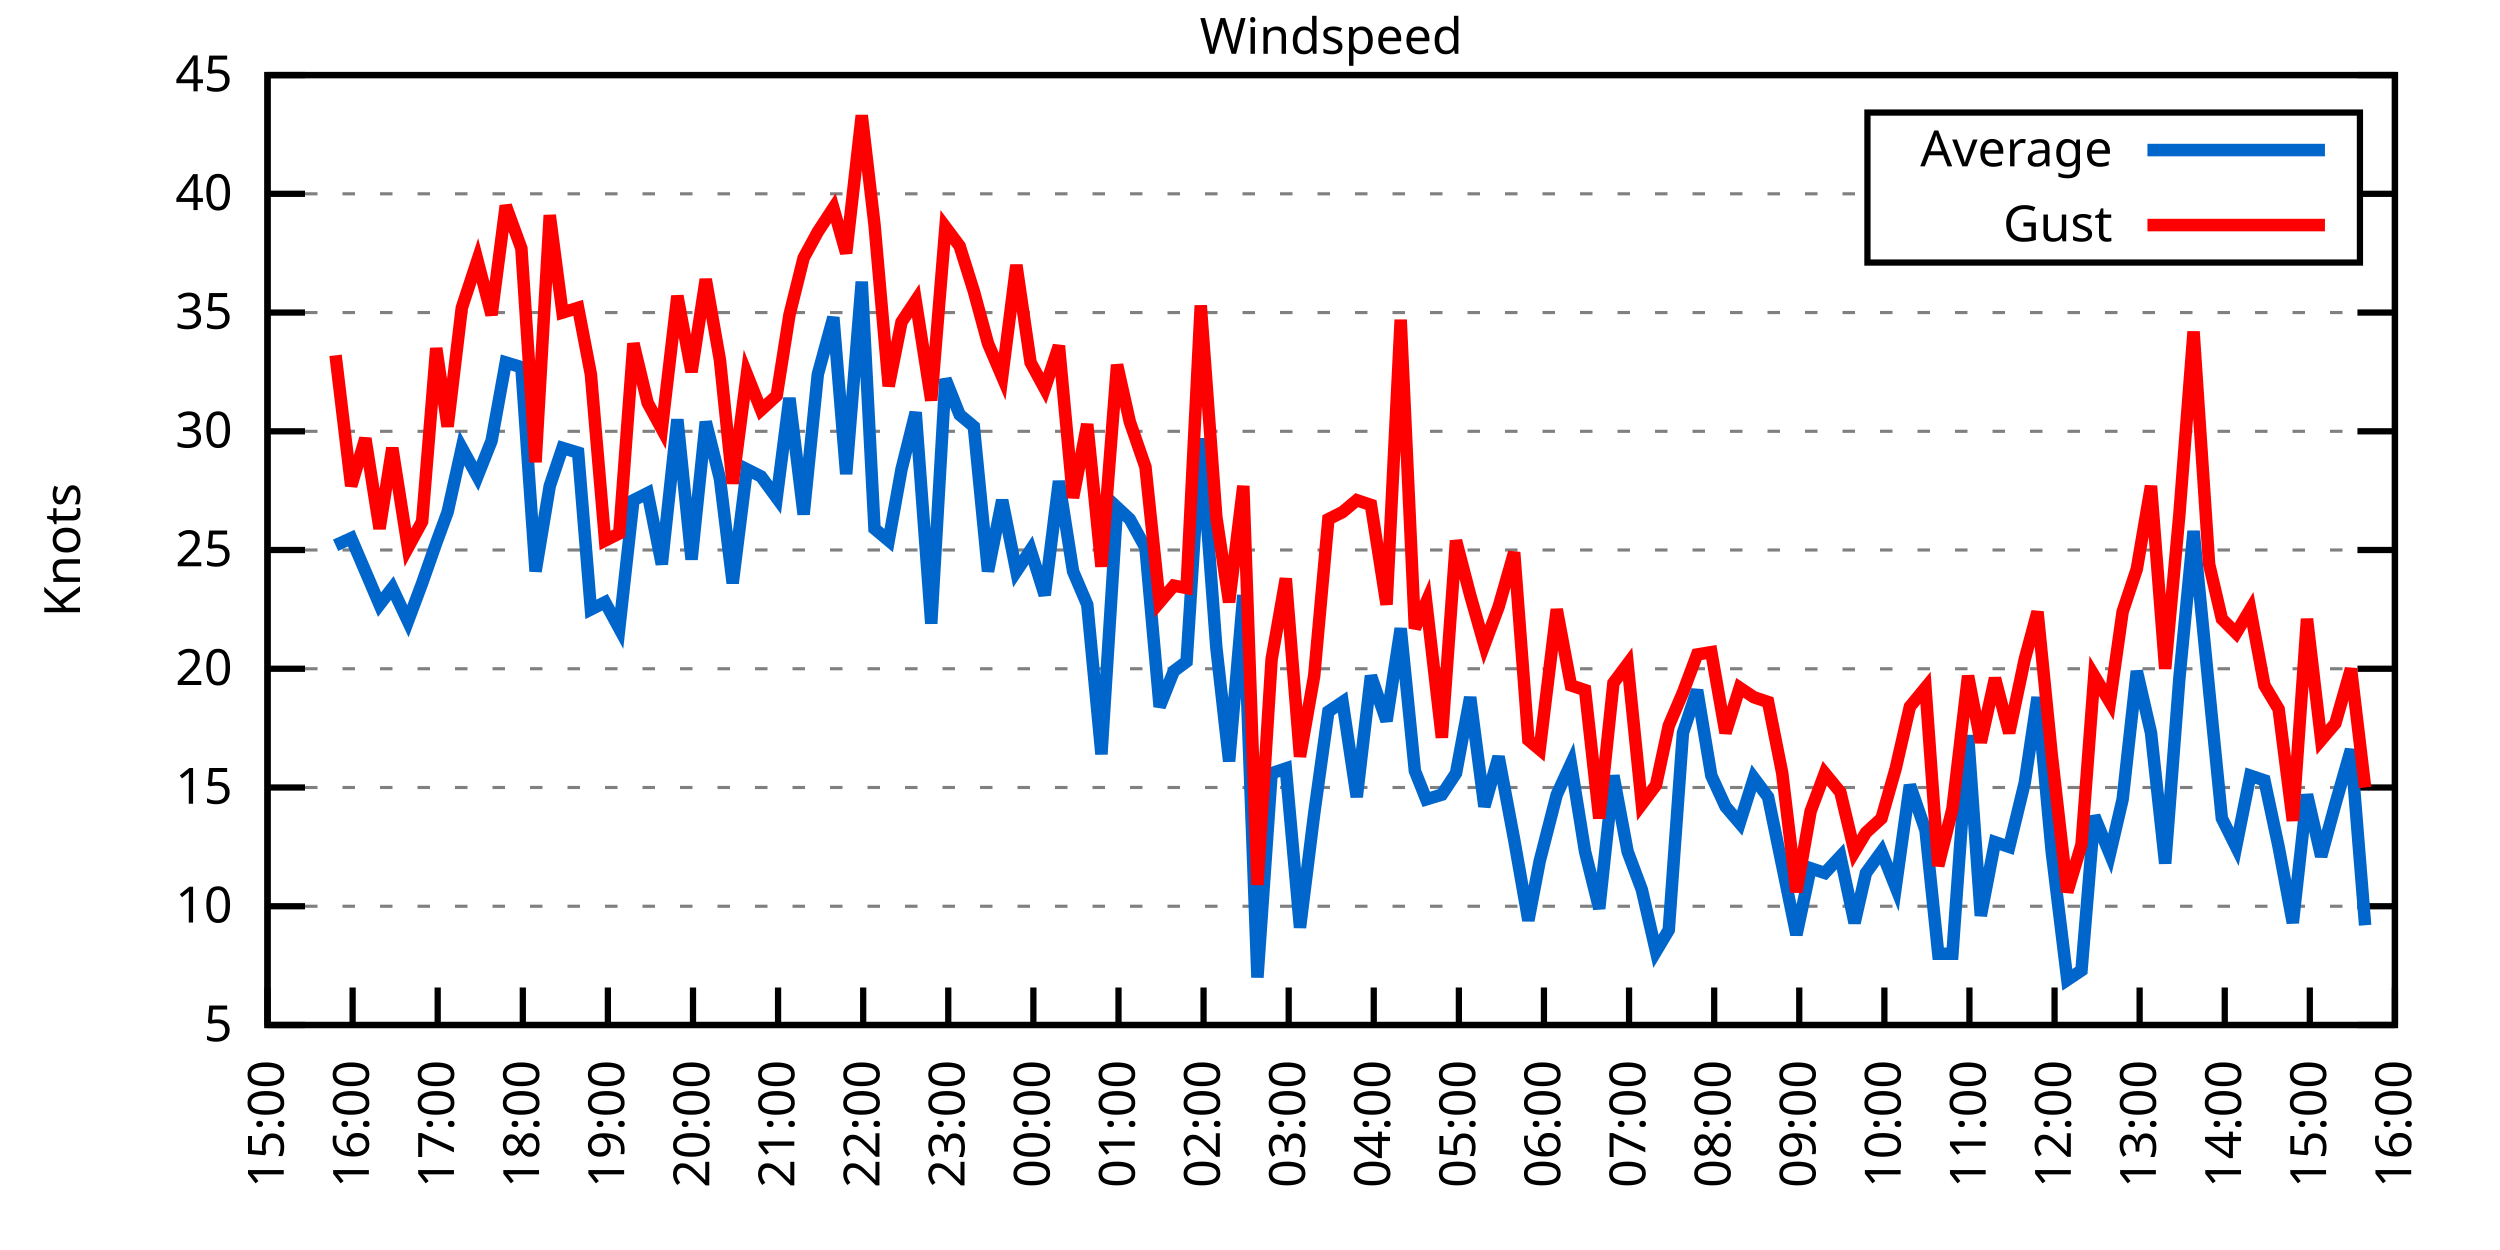
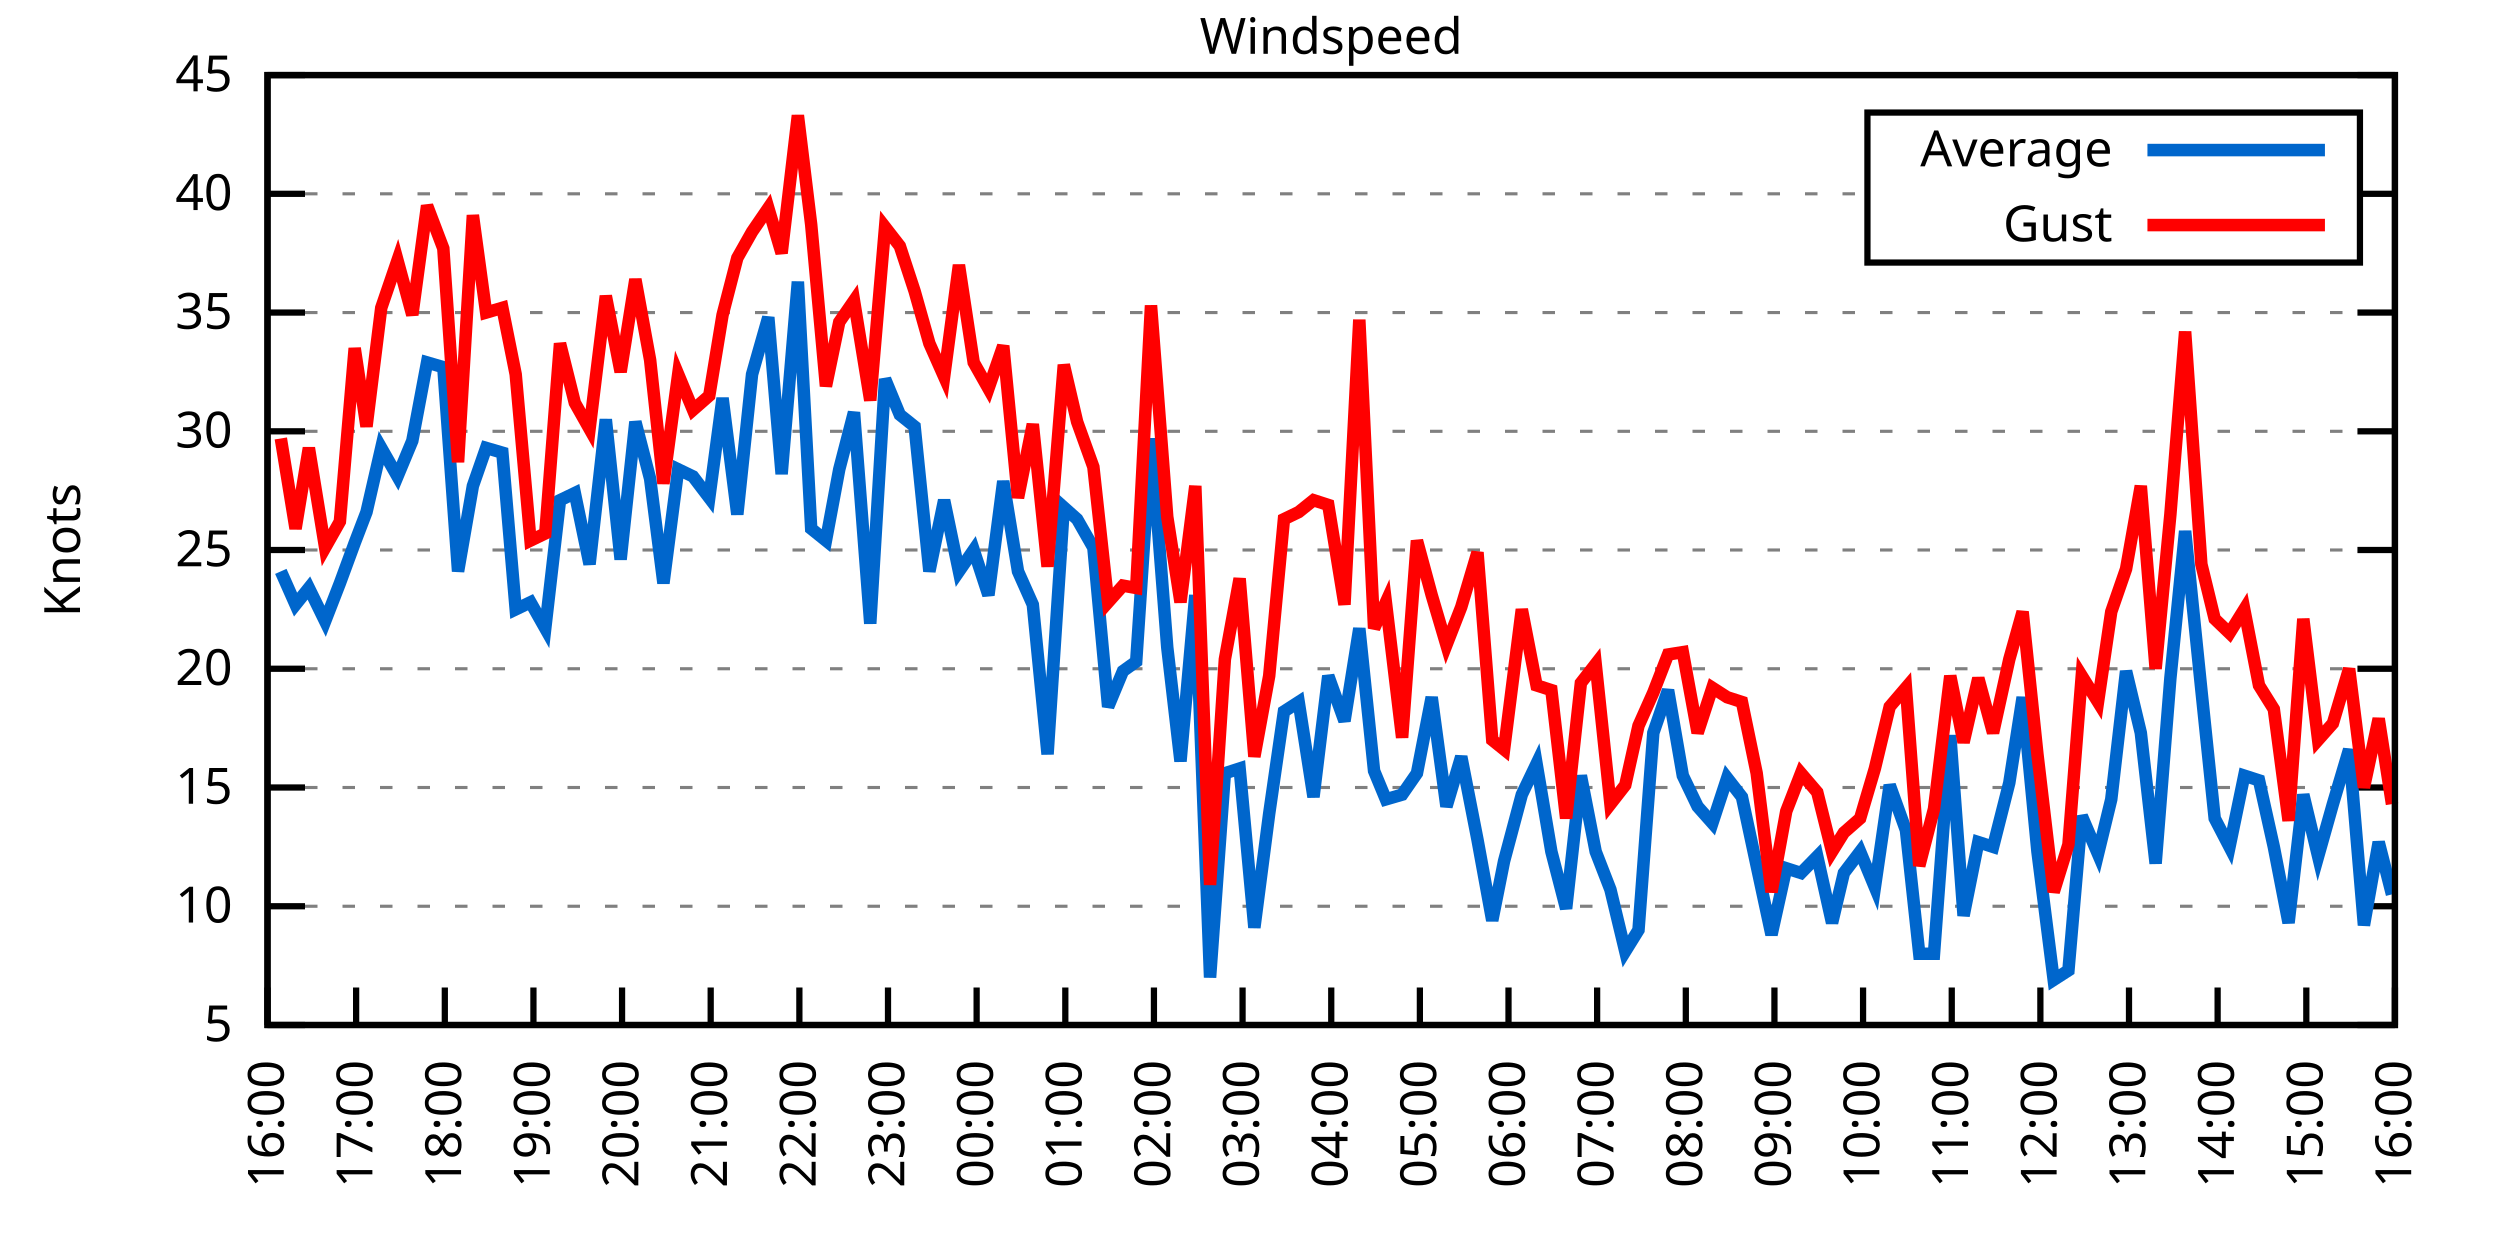
<svg xmlns="http://www.w3.org/2000/svg" xmlns:xlink="http://www.w3.org/1999/xlink" width="400" height="200" viewBox="0 0 400 200">
  <g id="gnuplot_canvas">
    <rect x="0" y="0" width="400" height="200" fill="none" />
    <defs>
      <circle id="gpDot" r="0.5" stroke-width="0.5" stroke="currentColor" />
      <path id="gpPt0" stroke-width="0.333" stroke="currentColor" d="M-1,0 h2 M0,-1 v2" />
      <path id="gpPt1" stroke-width="0.333" stroke="currentColor" d="M-1,-1 L1,1 M1,-1 L-1,1" />
      <path id="gpPt2" stroke-width="0.333" stroke="currentColor" d="M-1,0 L1,0 M0,-1 L0,1 M-1,-1 L1,1 M-1,1 L1,-1" />
      <rect id="gpPt3" stroke-width="0.333" stroke="currentColor" x="-1" y="-1" width="2" height="2" />
      <rect id="gpPt4" stroke-width="0.333" stroke="currentColor" fill="currentColor" x="-1" y="-1" width="2" height="2" />
      <circle id="gpPt5" stroke-width="0.333" stroke="currentColor" cx="0" cy="0" r="1" />
      <use xlink:href="#gpPt5" id="gpPt6" fill="currentColor" stroke="none" />
      <path id="gpPt7" stroke-width="0.333" stroke="currentColor" d="M0,-1.33 L-1.33,0.67 L1.33,0.67 z" />
      <use xlink:href="#gpPt7" id="gpPt8" fill="currentColor" stroke="none" />
      <use xlink:href="#gpPt7" id="gpPt9" stroke="currentColor" transform="rotate(180)" />
      <use xlink:href="#gpPt9" id="gpPt10" fill="currentColor" stroke="none" />
      <use xlink:href="#gpPt3" id="gpPt11" stroke="currentColor" transform="rotate(45)" />
      <use xlink:href="#gpPt11" id="gpPt12" fill="currentColor" stroke="none" />
      <path id="gpPt13" stroke-width="0.333" stroke="currentColor" d="M0,1.330 L1.265,0.411 L0.782,-1.067 L-0.782,-1.076 L-1.265,0.411 z" />
      <use xlink:href="#gpPt13" id="gpPt14" fill="currentColor" stroke="none" />
      <filter id="textbox" filterUnits="objectBoundingBox" x="0" y="0" height="1" width="1">
        <feFlood flood-color="white" flood-opacity="1" result="bgnd" />
        <feComposite in="SourceGraphic" in2="bgnd" operator="atop" />
      </filter>
      <filter id="greybox" filterUnits="objectBoundingBox" x="0" y="0" height="1" width="1">
        <feFlood flood-color="lightgrey" flood-opacity="1" result="grey" />
        <feComposite in="SourceGraphic" in2="grey" operator="atop" />
      </filter>
    </defs>
    <g fill="none" color="white" stroke="currentColor" stroke-width="1.00" stroke-linecap="butt" stroke-linejoin="miter">
</g>
    <g fill="none" color="black" stroke="currentColor" stroke-width="1.00" stroke-linecap="butt" stroke-linejoin="miter">
      <g stroke="none" shape-rendering="crispEdges">
        <polygon fill="rgb(255, 255, 255)" points="42.80,164.00 383.18,164.00 383.18,12.02 42.80,12.02 " />
      </g>
    </g>
    <g fill="none" color="black" stroke="currentColor" stroke-width="1.00" stroke-linecap="butt" stroke-linejoin="miter">
</g>
    <g fill="none" color="black" stroke="black" stroke-width="0.50" stroke-linecap="butt" stroke-linejoin="miter">
</g>
    <g fill="none" color="gray" stroke="currentColor" stroke-width="0.50" stroke-linecap="butt" stroke-linejoin="miter">
      <path stroke="gray" stroke-dasharray="2,4" class="gridline" d="M42.80,164.00 L383.19,164.00  " />
    </g>
    <g fill="none" color="gray" stroke="gray" stroke-width="1.00" stroke-linecap="butt" stroke-linejoin="miter">
</g>
    <g fill="none" color="black" stroke="currentColor" stroke-width="1.00" stroke-linecap="butt" stroke-linejoin="miter">
      <path stroke="black" d="M42.80,164.00 L48.80,164.00 M383.19,164.00 L377.19,164.00  " />
      <g transform="translate(37.20,166.60)" stroke="none" fill="black" font-family="Sans" font-size="8.00" text-anchor="end">
        <text>
          <tspan font-family="Sans"> 5</tspan>
        </text>
      </g>
    </g>
    <g fill="none" color="black" stroke="currentColor" stroke-width="1.00" stroke-linecap="butt" stroke-linejoin="miter">
</g>
    <g fill="none" color="black" stroke="black" stroke-width="0.50" stroke-linecap="butt" stroke-linejoin="miter">
</g>
    <g fill="none" color="gray" stroke="currentColor" stroke-width="0.50" stroke-linecap="butt" stroke-linejoin="miter">
      <path stroke="gray" stroke-dasharray="2,4" class="gridline" d="M42.80,145.00 L383.19,145.00  " />
    </g>
    <g fill="none" color="gray" stroke="gray" stroke-width="1.00" stroke-linecap="butt" stroke-linejoin="miter">
</g>
    <g fill="none" color="black" stroke="currentColor" stroke-width="1.00" stroke-linecap="butt" stroke-linejoin="miter">
      <path stroke="black" d="M42.80,145.00 L48.80,145.00 M383.19,145.00 L377.19,145.00  " />
      <g transform="translate(37.20,147.60)" stroke="none" fill="black" font-family="Sans" font-size="8.00" text-anchor="end">
        <text>
          <tspan font-family="Sans"> 10</tspan>
        </text>
      </g>
    </g>
    <g fill="none" color="black" stroke="currentColor" stroke-width="1.00" stroke-linecap="butt" stroke-linejoin="miter">
</g>
    <g fill="none" color="black" stroke="black" stroke-width="0.50" stroke-linecap="butt" stroke-linejoin="miter">
</g>
    <g fill="none" color="gray" stroke="currentColor" stroke-width="0.50" stroke-linecap="butt" stroke-linejoin="miter">
      <path stroke="gray" stroke-dasharray="2,4" class="gridline" d="M42.80,126.00 L383.19,126.00  " />
    </g>
    <g fill="none" color="gray" stroke="gray" stroke-width="1.00" stroke-linecap="butt" stroke-linejoin="miter">
</g>
    <g fill="none" color="black" stroke="currentColor" stroke-width="1.00" stroke-linecap="butt" stroke-linejoin="miter">
      <path stroke="black" d="M42.80,126.00 L48.80,126.00 M383.19,126.00 L377.19,126.00  " />
      <g transform="translate(37.20,128.60)" stroke="none" fill="black" font-family="Sans" font-size="8.00" text-anchor="end">
        <text>
          <tspan font-family="Sans"> 15</tspan>
        </text>
      </g>
    </g>
    <g fill="none" color="black" stroke="currentColor" stroke-width="1.00" stroke-linecap="butt" stroke-linejoin="miter">
</g>
    <g fill="none" color="black" stroke="black" stroke-width="0.50" stroke-linecap="butt" stroke-linejoin="miter">
</g>
    <g fill="none" color="gray" stroke="currentColor" stroke-width="0.50" stroke-linecap="butt" stroke-linejoin="miter">
      <path stroke="gray" stroke-dasharray="2,4" class="gridline" d="M42.80,107.00 L383.19,107.00  " />
    </g>
    <g fill="none" color="gray" stroke="gray" stroke-width="1.00" stroke-linecap="butt" stroke-linejoin="miter">
</g>
    <g fill="none" color="black" stroke="currentColor" stroke-width="1.00" stroke-linecap="butt" stroke-linejoin="miter">
      <path stroke="black" d="M42.80,107.00 L48.80,107.00 M383.19,107.00 L377.19,107.00  " />
      <g transform="translate(37.20,109.60)" stroke="none" fill="black" font-family="Sans" font-size="8.00" text-anchor="end">
        <text>
          <tspan font-family="Sans"> 20</tspan>
        </text>
      </g>
    </g>
    <g fill="none" color="black" stroke="currentColor" stroke-width="1.00" stroke-linecap="butt" stroke-linejoin="miter">
</g>
    <g fill="none" color="black" stroke="black" stroke-width="0.50" stroke-linecap="butt" stroke-linejoin="miter">
</g>
    <g fill="none" color="gray" stroke="currentColor" stroke-width="0.50" stroke-linecap="butt" stroke-linejoin="miter">
      <path stroke="gray" stroke-dasharray="2,4" class="gridline" d="M42.80,88.00 L383.19,88.00  " />
    </g>
    <g fill="none" color="gray" stroke="gray" stroke-width="1.00" stroke-linecap="butt" stroke-linejoin="miter">
</g>
    <g fill="none" color="black" stroke="currentColor" stroke-width="1.00" stroke-linecap="butt" stroke-linejoin="miter">
      <path stroke="black" d="M42.80,88.00 L48.80,88.00 M383.19,88.00 L377.19,88.00  " />
      <g transform="translate(37.20,90.60)" stroke="none" fill="black" font-family="Sans" font-size="8.00" text-anchor="end">
        <text>
          <tspan font-family="Sans"> 25</tspan>
        </text>
      </g>
    </g>
    <g fill="none" color="black" stroke="currentColor" stroke-width="1.00" stroke-linecap="butt" stroke-linejoin="miter">
</g>
    <g fill="none" color="black" stroke="black" stroke-width="0.50" stroke-linecap="butt" stroke-linejoin="miter">
</g>
    <g fill="none" color="gray" stroke="currentColor" stroke-width="0.50" stroke-linecap="butt" stroke-linejoin="miter">
      <path stroke="gray" stroke-dasharray="2,4" class="gridline" d="M42.80,69.01 L383.19,69.01  " />
    </g>
    <g fill="none" color="gray" stroke="gray" stroke-width="1.00" stroke-linecap="butt" stroke-linejoin="miter">
</g>
    <g fill="none" color="black" stroke="currentColor" stroke-width="1.00" stroke-linecap="butt" stroke-linejoin="miter">
      <path stroke="black" d="M42.80,69.01 L48.80,69.01 M383.19,69.01 L377.19,69.01  " />
      <g transform="translate(37.20,71.61)" stroke="none" fill="black" font-family="Sans" font-size="8.00" text-anchor="end">
        <text>
          <tspan font-family="Sans"> 30</tspan>
        </text>
      </g>
    </g>
    <g fill="none" color="black" stroke="currentColor" stroke-width="1.00" stroke-linecap="butt" stroke-linejoin="miter">
</g>
    <g fill="none" color="black" stroke="black" stroke-width="0.50" stroke-linecap="butt" stroke-linejoin="miter">
</g>
    <g fill="none" color="gray" stroke="currentColor" stroke-width="0.50" stroke-linecap="butt" stroke-linejoin="miter">
      <path stroke="gray" stroke-dasharray="2,4" class="gridline" d="M42.80,50.01 L383.19,50.01  " />
    </g>
    <g fill="none" color="gray" stroke="gray" stroke-width="1.00" stroke-linecap="butt" stroke-linejoin="miter">
</g>
    <g fill="none" color="black" stroke="currentColor" stroke-width="1.00" stroke-linecap="butt" stroke-linejoin="miter">
      <path stroke="black" d="M42.80,50.01 L48.80,50.01 M383.19,50.01 L377.19,50.01  " />
      <g transform="translate(37.20,52.61)" stroke="none" fill="black" font-family="Sans" font-size="8.00" text-anchor="end">
        <text>
          <tspan font-family="Sans"> 35</tspan>
        </text>
      </g>
    </g>
    <g fill="none" color="black" stroke="currentColor" stroke-width="1.00" stroke-linecap="butt" stroke-linejoin="miter">
</g>
    <g fill="none" color="black" stroke="black" stroke-width="0.50" stroke-linecap="butt" stroke-linejoin="miter">
</g>
    <g fill="none" color="gray" stroke="currentColor" stroke-width="0.50" stroke-linecap="butt" stroke-linejoin="miter">
      <path stroke="gray" stroke-dasharray="2,4" class="gridline" d="M42.80,31.01 L298.79,31.01 M377.59,31.01 L383.19,31.01  " />
    </g>
    <g fill="none" color="gray" stroke="gray" stroke-width="1.00" stroke-linecap="butt" stroke-linejoin="miter">
</g>
    <g fill="none" color="black" stroke="currentColor" stroke-width="1.00" stroke-linecap="butt" stroke-linejoin="miter">
      <path stroke="black" d="M42.80,31.01 L48.80,31.01 M383.19,31.01 L377.19,31.01  " />
      <g transform="translate(37.20,33.61)" stroke="none" fill="black" font-family="Sans" font-size="8.00" text-anchor="end">
        <text>
          <tspan font-family="Sans"> 40</tspan>
        </text>
      </g>
    </g>
    <g fill="none" color="black" stroke="currentColor" stroke-width="1.00" stroke-linecap="butt" stroke-linejoin="miter">
</g>
    <g fill="none" color="black" stroke="black" stroke-width="0.50" stroke-linecap="butt" stroke-linejoin="miter">
</g>
    <g fill="none" color="gray" stroke="currentColor" stroke-width="0.50" stroke-linecap="butt" stroke-linejoin="miter">
      <path stroke="gray" stroke-dasharray="2,4" class="gridline" d="M42.80,12.01 L383.19,12.01  " />
    </g>
    <g fill="none" color="gray" stroke="gray" stroke-width="1.00" stroke-linecap="butt" stroke-linejoin="miter">
</g>
    <g fill="none" color="black" stroke="currentColor" stroke-width="1.00" stroke-linecap="butt" stroke-linejoin="miter">
      <path stroke="black" d="M42.80,12.01 L48.80,12.01 M383.19,12.01 L377.19,12.01  " />
      <g transform="translate(37.20,14.61)" stroke="none" fill="black" font-family="Sans" font-size="8.00" text-anchor="end">
        <text>
          <tspan font-family="Sans"> 45</tspan>
        </text>
      </g>
    </g>
    <g fill="none" color="black" stroke="currentColor" stroke-width="1.00" stroke-linecap="butt" stroke-linejoin="miter">
      <path stroke="black" d="M42.80,164.00 L42.80,158.00  " />
      <g transform="translate(45.40,169.60) rotate(270.00)" stroke="none" fill="black" font-family="Sans" font-size="8.00" text-anchor="end">
        <text>
-           <tspan font-family="Sans">15:00</tspan>
-         </text>
-       </g>
-     </g>
-     <g fill="none" color="black" stroke="currentColor" stroke-width="1.00" stroke-linecap="butt" stroke-linejoin="miter">
-       <path stroke="black" d="M56.42,164.00 L56.42,158.00  " />
-       <g transform="translate(59.02,169.60) rotate(270.00)" stroke="none" fill="black" font-family="Sans" font-size="8.00" text-anchor="end">
-         <text>
          <tspan font-family="Sans">16:00</tspan>
        </text>
      </g>
    </g>
    <g fill="none" color="black" stroke="currentColor" stroke-width="1.00" stroke-linecap="butt" stroke-linejoin="miter">
-       <path stroke="black" d="M70.03,164.00 L70.03,158.00  " />
-       <g transform="translate(72.63,169.60) rotate(270.00)" stroke="none" fill="black" font-family="Sans" font-size="8.00" text-anchor="end">
+       <path stroke="black" d="M56.98,164.00 L56.98,158.00  " />
+       <g transform="translate(59.58,169.60) rotate(270.00)" stroke="none" fill="black" font-family="Sans" font-size="8.00" text-anchor="end">
        <text>
          <tspan font-family="Sans">17:00</tspan>
        </text>
      </g>
    </g>
    <g fill="none" color="black" stroke="currentColor" stroke-width="1.00" stroke-linecap="butt" stroke-linejoin="miter">
-       <path stroke="black" d="M83.65,164.00 L83.65,158.00  " />
-       <g transform="translate(86.25,169.60) rotate(270.00)" stroke="none" fill="black" font-family="Sans" font-size="8.00" text-anchor="end">
+       <path stroke="black" d="M71.17,164.00 L71.17,158.00  " />
+       <g transform="translate(73.77,169.60) rotate(270.00)" stroke="none" fill="black" font-family="Sans" font-size="8.00" text-anchor="end">
        <text>
          <tspan font-family="Sans">18:00</tspan>
        </text>
      </g>
    </g>
    <g fill="none" color="black" stroke="currentColor" stroke-width="1.00" stroke-linecap="butt" stroke-linejoin="miter">
-       <path stroke="black" d="M97.26,164.00 L97.26,158.00  " />
-       <g transform="translate(99.86,169.60) rotate(270.00)" stroke="none" fill="black" font-family="Sans" font-size="8.00" text-anchor="end">
+       <path stroke="black" d="M85.35,164.00 L85.35,158.00  " />
+       <g transform="translate(87.95,169.60) rotate(270.00)" stroke="none" fill="black" font-family="Sans" font-size="8.00" text-anchor="end">
        <text>
          <tspan font-family="Sans">19:00</tspan>
        </text>
      </g>
    </g>
    <g fill="none" color="black" stroke="currentColor" stroke-width="1.00" stroke-linecap="butt" stroke-linejoin="miter">
-       <path stroke="black" d="M110.88,164.00 L110.88,158.00  " />
-       <g transform="translate(113.48,169.60) rotate(270.00)" stroke="none" fill="black" font-family="Sans" font-size="8.00" text-anchor="end">
+       <path stroke="black" d="M99.53,164.00 L99.53,158.00  " />
+       <g transform="translate(102.13,169.60) rotate(270.00)" stroke="none" fill="black" font-family="Sans" font-size="8.00" text-anchor="end">
        <text>
          <tspan font-family="Sans">20:00</tspan>
        </text>
      </g>
    </g>
    <g fill="none" color="black" stroke="currentColor" stroke-width="1.00" stroke-linecap="butt" stroke-linejoin="miter">
-       <path stroke="black" d="M124.49,164.00 L124.49,158.00  " />
-       <g transform="translate(127.09,169.60) rotate(270.00)" stroke="none" fill="black" font-family="Sans" font-size="8.00" text-anchor="end">
+       <path stroke="black" d="M113.71,164.00 L113.71,158.00  " />
+       <g transform="translate(116.31,169.60) rotate(270.00)" stroke="none" fill="black" font-family="Sans" font-size="8.00" text-anchor="end">
        <text>
          <tspan font-family="Sans">21:00</tspan>
        </text>
      </g>
    </g>
    <g fill="none" color="black" stroke="currentColor" stroke-width="1.00" stroke-linecap="butt" stroke-linejoin="miter">
-       <path stroke="black" d="M138.11,164.00 L138.11,158.00  " />
-       <g transform="translate(140.71,169.60) rotate(270.00)" stroke="none" fill="black" font-family="Sans" font-size="8.00" text-anchor="end">
+       <path stroke="black" d="M127.90,164.00 L127.90,158.00  " />
+       <g transform="translate(130.50,169.60) rotate(270.00)" stroke="none" fill="black" font-family="Sans" font-size="8.00" text-anchor="end">
        <text>
          <tspan font-family="Sans">22:00</tspan>
        </text>
      </g>
    </g>
    <g fill="none" color="black" stroke="currentColor" stroke-width="1.00" stroke-linecap="butt" stroke-linejoin="miter">
-       <path stroke="black" d="M151.72,164.00 L151.72,158.00  " />
-       <g transform="translate(154.32,169.60) rotate(270.00)" stroke="none" fill="black" font-family="Sans" font-size="8.00" text-anchor="end">
+       <path stroke="black" d="M142.08,164.00 L142.08,158.00  " />
+       <g transform="translate(144.68,169.60) rotate(270.00)" stroke="none" fill="black" font-family="Sans" font-size="8.00" text-anchor="end">
        <text>
          <tspan font-family="Sans">23:00</tspan>
        </text>
      </g>
    </g>
    <g fill="none" color="black" stroke="currentColor" stroke-width="1.00" stroke-linecap="butt" stroke-linejoin="miter">
-       <path stroke="black" d="M165.34,164.00 L165.34,158.00  " />
-       <g transform="translate(167.94,169.60) rotate(270.00)" stroke="none" fill="black" font-family="Sans" font-size="8.00" text-anchor="end">
+       <path stroke="black" d="M156.26,164.00 L156.26,158.00  " />
+       <g transform="translate(158.86,169.60) rotate(270.00)" stroke="none" fill="black" font-family="Sans" font-size="8.00" text-anchor="end">
        <text>
          <tspan font-family="Sans">00:00</tspan>
        </text>
      </g>
    </g>
    <g fill="none" color="black" stroke="currentColor" stroke-width="1.00" stroke-linecap="butt" stroke-linejoin="miter">
-       <path stroke="black" d="M178.96,164.00 L178.96,158.00  " />
-       <g transform="translate(181.56,169.60) rotate(270.00)" stroke="none" fill="black" font-family="Sans" font-size="8.00" text-anchor="end">
+       <path stroke="black" d="M170.45,164.00 L170.45,158.00  " />
+       <g transform="translate(173.05,169.60) rotate(270.00)" stroke="none" fill="black" font-family="Sans" font-size="8.00" text-anchor="end">
        <text>
          <tspan font-family="Sans">01:00</tspan>
        </text>
      </g>
    </g>
    <g fill="none" color="black" stroke="currentColor" stroke-width="1.00" stroke-linecap="butt" stroke-linejoin="miter">
-       <path stroke="black" d="M192.57,164.00 L192.57,158.00  " />
-       <g transform="translate(195.17,169.60) rotate(270.00)" stroke="none" fill="black" font-family="Sans" font-size="8.00" text-anchor="end">
+       <path stroke="black" d="M184.63,164.00 L184.63,158.00  " />
+       <g transform="translate(187.23,169.60) rotate(270.00)" stroke="none" fill="black" font-family="Sans" font-size="8.00" text-anchor="end">
        <text>
          <tspan font-family="Sans">02:00</tspan>
        </text>
      </g>
    </g>
    <g fill="none" color="black" stroke="currentColor" stroke-width="1.00" stroke-linecap="butt" stroke-linejoin="miter">
-       <path stroke="black" d="M206.19,164.00 L206.19,158.00  " />
-       <g transform="translate(208.79,169.60) rotate(270.00)" stroke="none" fill="black" font-family="Sans" font-size="8.00" text-anchor="end">
+       <path stroke="black" d="M198.81,164.00 L198.81,158.00  " />
+       <g transform="translate(201.41,169.60) rotate(270.00)" stroke="none" fill="black" font-family="Sans" font-size="8.00" text-anchor="end">
        <text>
          <tspan font-family="Sans">03:00</tspan>
        </text>
      </g>
    </g>
    <g fill="none" color="black" stroke="currentColor" stroke-width="1.00" stroke-linecap="butt" stroke-linejoin="miter">
-       <path stroke="black" d="M219.80,164.00 L219.80,158.00  " />
-       <g transform="translate(222.40,169.60) rotate(270.00)" stroke="none" fill="black" font-family="Sans" font-size="8.00" text-anchor="end">
+       <path stroke="black" d="M213.00,164.00 L213.00,158.00  " />
+       <g transform="translate(215.60,169.60) rotate(270.00)" stroke="none" fill="black" font-family="Sans" font-size="8.00" text-anchor="end">
        <text>
          <tspan font-family="Sans">04:00</tspan>
        </text>
      </g>
    </g>
    <g fill="none" color="black" stroke="currentColor" stroke-width="1.00" stroke-linecap="butt" stroke-linejoin="miter">
-       <path stroke="black" d="M233.42,164.00 L233.42,158.00  " />
-       <g transform="translate(236.02,169.60) rotate(270.00)" stroke="none" fill="black" font-family="Sans" font-size="8.00" text-anchor="end">
+       <path stroke="black" d="M227.18,164.00 L227.18,158.00  " />
+       <g transform="translate(229.78,169.60) rotate(270.00)" stroke="none" fill="black" font-family="Sans" font-size="8.00" text-anchor="end">
        <text>
          <tspan font-family="Sans">05:00</tspan>
        </text>
      </g>
    </g>
    <g fill="none" color="black" stroke="currentColor" stroke-width="1.00" stroke-linecap="butt" stroke-linejoin="miter">
-       <path stroke="black" d="M247.03,164.00 L247.03,158.00  " />
-       <g transform="translate(249.63,169.60) rotate(270.00)" stroke="none" fill="black" font-family="Sans" font-size="8.00" text-anchor="end">
+       <path stroke="black" d="M241.36,164.00 L241.36,158.00  " />
+       <g transform="translate(243.96,169.60) rotate(270.00)" stroke="none" fill="black" font-family="Sans" font-size="8.00" text-anchor="end">
        <text>
          <tspan font-family="Sans">06:00</tspan>
        </text>
      </g>
    </g>
    <g fill="none" color="black" stroke="currentColor" stroke-width="1.00" stroke-linecap="butt" stroke-linejoin="miter">
-       <path stroke="black" d="M260.65,164.00 L260.65,158.00  " />
-       <g transform="translate(263.25,169.60) rotate(270.00)" stroke="none" fill="black" font-family="Sans" font-size="8.00" text-anchor="end">
+       <path stroke="black" d="M255.54,164.00 L255.54,158.00  " />
+       <g transform="translate(258.14,169.60) rotate(270.00)" stroke="none" fill="black" font-family="Sans" font-size="8.00" text-anchor="end">
        <text>
          <tspan font-family="Sans">07:00</tspan>
        </text>
      </g>
    </g>
    <g fill="none" color="black" stroke="currentColor" stroke-width="1.00" stroke-linecap="butt" stroke-linejoin="miter">
-       <path stroke="black" d="M274.27,164.00 L274.27,158.00  " />
-       <g transform="translate(276.87,169.60) rotate(270.00)" stroke="none" fill="black" font-family="Sans" font-size="8.00" text-anchor="end">
+       <path stroke="black" d="M269.73,164.00 L269.73,158.00  " />
+       <g transform="translate(272.33,169.60) rotate(270.00)" stroke="none" fill="black" font-family="Sans" font-size="8.00" text-anchor="end">
        <text>
          <tspan font-family="Sans">08:00</tspan>
        </text>
      </g>
    </g>
    <g fill="none" color="black" stroke="currentColor" stroke-width="1.00" stroke-linecap="butt" stroke-linejoin="miter">
-       <path stroke="black" d="M287.88,164.00 L287.88,158.00  " />
-       <g transform="translate(290.48,169.60) rotate(270.00)" stroke="none" fill="black" font-family="Sans" font-size="8.00" text-anchor="end">
+       <path stroke="black" d="M283.91,164.00 L283.91,158.00  " />
+       <g transform="translate(286.51,169.60) rotate(270.00)" stroke="none" fill="black" font-family="Sans" font-size="8.00" text-anchor="end">
        <text>
          <tspan font-family="Sans">09:00</tspan>
        </text>
      </g>
    </g>
    <g fill="none" color="black" stroke="currentColor" stroke-width="1.00" stroke-linecap="butt" stroke-linejoin="miter">
-       <path stroke="black" d="M301.50,164.00 L301.50,158.00  " />
-       <g transform="translate(304.10,169.60) rotate(270.00)" stroke="none" fill="black" font-family="Sans" font-size="8.00" text-anchor="end">
+       <path stroke="black" d="M298.09,164.00 L298.09,158.00  " />
+       <g transform="translate(300.69,169.60) rotate(270.00)" stroke="none" fill="black" font-family="Sans" font-size="8.00" text-anchor="end">
        <text>
          <tspan font-family="Sans">10:00</tspan>
        </text>
      </g>
    </g>
    <g fill="none" color="black" stroke="currentColor" stroke-width="1.00" stroke-linecap="butt" stroke-linejoin="miter">
-       <path stroke="black" d="M315.11,164.00 L315.11,158.00  " />
-       <g transform="translate(317.71,169.60) rotate(270.00)" stroke="none" fill="black" font-family="Sans" font-size="8.00" text-anchor="end">
+       <path stroke="black" d="M312.28,164.00 L312.28,158.00  " />
+       <g transform="translate(314.88,169.60) rotate(270.00)" stroke="none" fill="black" font-family="Sans" font-size="8.00" text-anchor="end">
        <text>
          <tspan font-family="Sans">11:00</tspan>
        </text>
      </g>
    </g>
    <g fill="none" color="black" stroke="currentColor" stroke-width="1.00" stroke-linecap="butt" stroke-linejoin="miter">
-       <path stroke="black" d="M328.73,164.00 L328.73,158.00  " />
-       <g transform="translate(331.33,169.60) rotate(270.00)" stroke="none" fill="black" font-family="Sans" font-size="8.00" text-anchor="end">
+       <path stroke="black" d="M326.46,164.00 L326.46,158.00  " />
+       <g transform="translate(329.06,169.60) rotate(270.00)" stroke="none" fill="black" font-family="Sans" font-size="8.00" text-anchor="end">
        <text>
          <tspan font-family="Sans">12:00</tspan>
        </text>
      </g>
    </g>
    <g fill="none" color="black" stroke="currentColor" stroke-width="1.00" stroke-linecap="butt" stroke-linejoin="miter">
-       <path stroke="black" d="M342.34,164.00 L342.34,158.00  " />
-       <g transform="translate(344.94,169.60) rotate(270.00)" stroke="none" fill="black" font-family="Sans" font-size="8.00" text-anchor="end">
+       <path stroke="black" d="M340.64,164.00 L340.64,158.00  " />
+       <g transform="translate(343.24,169.60) rotate(270.00)" stroke="none" fill="black" font-family="Sans" font-size="8.00" text-anchor="end">
        <text>
          <tspan font-family="Sans">13:00</tspan>
        </text>
      </g>
    </g>
    <g fill="none" color="black" stroke="currentColor" stroke-width="1.00" stroke-linecap="butt" stroke-linejoin="miter">
-       <path stroke="black" d="M355.96,164.00 L355.96,158.00  " />
-       <g transform="translate(358.56,169.60) rotate(270.00)" stroke="none" fill="black" font-family="Sans" font-size="8.00" text-anchor="end">
+       <path stroke="black" d="M354.82,164.00 L354.82,158.00  " />
+       <g transform="translate(357.42,169.60) rotate(270.00)" stroke="none" fill="black" font-family="Sans" font-size="8.00" text-anchor="end">
        <text>
          <tspan font-family="Sans">14:00</tspan>
        </text>
      </g>
    </g>
    <g fill="none" color="black" stroke="currentColor" stroke-width="1.00" stroke-linecap="butt" stroke-linejoin="miter">
-       <path stroke="black" d="M369.57,164.00 L369.57,158.00  " />
-       <g transform="translate(372.17,169.60) rotate(270.00)" stroke="none" fill="black" font-family="Sans" font-size="8.00" text-anchor="end">
+       <path stroke="black" d="M369.01,164.00 L369.01,158.00  " />
+       <g transform="translate(371.61,169.60) rotate(270.00)" stroke="none" fill="black" font-family="Sans" font-size="8.00" text-anchor="end">
        <text>
          <tspan font-family="Sans">15:00</tspan>
        </text>
      </g>
    </g>
    <g fill="none" color="black" stroke="currentColor" stroke-width="1.00" stroke-linecap="butt" stroke-linejoin="miter">
      <path stroke="black" d="M383.19,164.00 L383.19,158.00  " />
      <g transform="translate(385.79,169.60) rotate(270.00)" stroke="none" fill="black" font-family="Sans" font-size="8.00" text-anchor="end">
        <text>
          <tspan font-family="Sans">16:00</tspan>
        </text>
      </g>
    </g>
    <g fill="none" color="black" stroke="currentColor" stroke-width="1.00" stroke-linecap="butt" stroke-linejoin="miter">
</g>
    <g fill="none" color="black" stroke="currentColor" stroke-width="1.00" stroke-linecap="butt" stroke-linejoin="miter">
      <path stroke="black" d="M42.80,12.01 L42.80,164.00 L383.19,164.00 L383.19,12.01 L42.80,12.01 Z  " />
    </g>
    <g fill="none" color="black" stroke="currentColor" stroke-width="1.00" stroke-linecap="butt" stroke-linejoin="miter">
</g>
    <g fill="none" color="black" stroke="currentColor" stroke-width="1.00" stroke-linecap="butt" stroke-linejoin="miter">
      <path stroke="black" d="M298.79,42.01 L298.79,18.01 L377.59,18.01 L377.59,42.01 L298.79,42.01 Z  " />
    </g>
    <g id="Windspeed_plot_1">
      <g fill="none" color="white" stroke="black" stroke-width="2.00" stroke-linecap="butt" stroke-linejoin="miter">
</g>
      <g fill="none" color="black" stroke="currentColor" stroke-width="2.00" stroke-linecap="butt" stroke-linejoin="miter">
        <g transform="translate(337.99,26.61)" stroke="none" fill="black" font-family="Sans" font-size="8.00" text-anchor="end">
          <text>
            <tspan font-family="Sans">Average</tspan>
          </text>
        </g>
      </g>
      <g fill="none" color="black" stroke="currentColor" stroke-width="2.00" stroke-linecap="butt" stroke-linejoin="miter">
-         <path stroke="rgb(  0, 102, 204)" d="M343.59,24.01 L371.99,24.01 M53.69,87.25 L56.19,86.11 L58.46,91.42 L60.73,96.74 L62.77,94.08 L65.27,99.40   L67.54,93.32 L69.80,86.87 L71.62,81.93 L73.89,71.67 L76.39,76.23 L78.65,70.53 L80.92,57.99 L83.42,58.75   L85.69,91.42 L87.96,77.75 L90.00,71.67 L92.50,72.43 L94.54,97.50 L96.81,96.36 L99.08,100.54 L101.35,80.03   L103.62,78.89 L105.89,90.28 L108.38,67.11 L110.65,89.52 L112.92,67.49 L115.19,76.61 L117.23,93.32 L119.50,75.09   L121.77,76.23 L124.27,79.65 L126.31,63.69 L128.58,82.31 L130.85,59.89 L133.34,50.77 L135.39,75.85 L137.88,45.07   L139.92,84.59 L142.19,86.49 L144.24,75.09 L146.51,65.97 L149.00,99.78 L151.27,60.65 L153.54,66.35 L155.81,68.25   L158.08,91.42 L160.35,80.03 L162.62,91.42 L164.89,88.00 L167.16,95.22 L169.43,76.99 L171.69,91.42 L173.96,96.74   L176.23,120.68 L178.73,81.17 L180.77,83.07 L183.27,87.63 L185.54,113.08 L187.81,107.38 L189.85,105.86 L192.12,70.15   L194.61,103.58 L196.66,121.82 L198.93,95.22 L201.19,156.40 L203.46,123.72 L205.73,122.96 L208.00,148.42 L210.27,130.18   L212.54,113.84 L214.81,112.32 L217.08,127.52 L219.35,108.14 L221.85,115.36 L224.11,100.54 L226.38,123.34 L228.20,127.90   L230.70,127.14 L232.96,123.72 L235.23,111.56 L237.50,129.04 L239.77,121.06 L242.27,134.36 L244.54,147.28 L246.35,137.78   L249.08,127.14 L251.35,122.20 L253.61,136.26 L255.88,145.38 L258.15,124.10 L260.42,136.26 L262.69,142.34 L264.96,152.22   L267.00,148.80 L269.27,117.26 L271.54,110.42 L273.81,124.10 L276.08,129.04 L278.35,131.70 L280.62,124.48 L282.89,127.52   L285.16,138.54 L287.43,149.56 L289.70,138.92 L291.97,139.68 L294.46,137.02 L296.73,147.66 L298.55,139.68 L301.04,136.26   L303.31,141.96 L305.58,125.62 L308.08,132.84 L310.12,152.60 L312.39,152.60 L314.89,117.64 L316.93,146.52 L319.20,134.74   L321.47,135.50 L323.96,125.24 L326.00,111.56 L328.27,136.26 L330.77,156.78 L333.04,155.26 L335.08,130.56 L337.58,136.64   L339.62,127.90 L341.89,107.38 L344.16,117.26 L346.43,138.16 L348.70,108.52 L350.97,84.97 L353.46,110.42 L355.50,130.94   L357.77,135.50 L360.04,124.10 L362.31,124.86 L364.58,135.50 L366.85,147.66 L369.12,127.14 L371.39,137.02 L373.66,128.66   L376.16,119.92 L378.42,148.04  " />
+         <path stroke="rgb(  0, 102, 204)" d="M343.59,24.01 L371.99,24.01 M44.93,91.42 L47.29,96.74 L49.42,94.08 L52.02,99.40 L54.38,93.32 L56.75,86.87   L58.64,81.93 L61.00,71.67 L63.60,76.23 L65.97,70.53 L68.33,57.99 L70.93,58.75 L73.29,91.42 L75.66,77.75   L77.78,71.67 L80.38,72.43 L82.51,97.50 L84.88,96.36 L87.24,100.54 L89.60,80.03 L91.97,78.89 L94.33,90.28   L96.93,67.11 L99.30,89.52 L101.66,67.49 L104.02,76.61 L106.15,93.32 L108.51,75.09 L110.88,76.23 L113.48,79.65   L115.61,63.69 L117.97,82.31 L120.33,59.89 L122.93,50.77 L125.06,75.85 L127.66,45.07 L129.79,84.59 L132.15,86.49   L134.28,75.09 L136.64,65.97 L139.24,99.78 L141.61,60.65 L143.97,66.35 L146.34,68.25 L148.70,91.42 L151.06,80.03   L153.43,91.42 L155.79,88.00 L158.15,95.22 L160.52,76.99 L162.88,91.42 L165.25,96.74 L167.61,120.68 L170.21,81.17   L172.34,83.07 L174.94,87.63 L177.30,113.08 L179.67,107.38 L181.79,105.86 L184.16,70.15 L186.76,103.58 L188.88,121.82   L191.25,95.22 L193.61,156.40 L195.98,123.72 L198.34,122.96 L200.70,148.42 L203.07,130.18 L205.43,113.84 L207.79,112.32   L210.16,127.52 L212.52,108.14 L215.12,115.36 L217.49,100.54 L219.85,123.34 L221.74,127.90 L224.34,127.14 L226.71,123.72   L229.07,111.56 L231.43,129.04 L233.80,121.06 L236.40,134.36 L238.76,147.28 L240.65,137.78 L243.49,127.14 L245.85,122.20   L248.22,136.26 L250.58,145.38 L252.94,124.10 L255.31,136.26 L257.67,142.34 L260.04,152.22 L262.16,148.80 L264.53,117.26   L266.89,110.42 L269.25,124.10 L271.62,129.04 L273.98,131.70 L276.35,124.48 L278.71,127.52 L281.07,138.54 L283.44,149.56   L285.80,138.92 L288.16,139.68 L290.76,137.02 L293.13,147.66 L295.02,139.68 L297.62,136.26 L299.98,141.96 L302.35,125.62   L304.95,132.84 L307.08,152.60 L309.44,152.60 L312.04,117.64 L314.17,146.52 L316.53,134.74 L318.89,135.50 L321.49,125.24   L323.62,111.56 L325.99,136.26 L328.59,156.78 L330.95,155.26 L333.08,130.56 L335.68,136.64 L337.80,127.90 L340.17,107.38   L342.53,117.26 L344.90,138.16 L347.26,108.52 L349.62,84.97 L352.22,110.42 L354.35,130.94 L356.72,135.50 L359.08,124.10   L361.44,124.86 L363.81,135.50 L366.17,147.66 L368.53,127.14 L370.90,137.02 L373.26,128.66 L375.86,119.92 L378.23,148.04   L380.59,134.74 L382.72,143.10  " />
      </g>
    </g>
    <g id="Windspeed_plot_2">
      <g fill="none" color="black" stroke="currentColor" stroke-width="2.00" stroke-linecap="butt" stroke-linejoin="miter">
        <g transform="translate(337.99,38.61)" stroke="none" fill="black" font-family="Sans" font-size="8.00" text-anchor="end">
          <text>
            <tspan font-family="Sans">Gust</tspan>
          </text>
        </g>
      </g>
      <g fill="none" color="black" stroke="currentColor" stroke-width="2.00" stroke-linecap="butt" stroke-linejoin="miter">
-         <path stroke="rgb(255,   0,   0)" d="M343.59,36.01 L371.99,36.01 M53.69,56.85 L56.19,77.75 L58.46,70.15 L60.73,84.59 L62.77,71.67 L65.27,87.63   L67.54,83.45 L69.80,55.71 L71.62,68.25 L73.89,49.25 L76.39,41.65 L78.65,50.39 L80.92,32.91 L83.42,39.75   L85.69,73.95 L87.96,34.43 L90.00,50.01 L92.50,49.25 L94.54,59.89 L96.81,86.49 L99.08,85.35 L101.35,54.95   L103.62,64.45 L105.89,68.63 L108.38,47.35 L110.65,59.51 L112.92,44.69 L115.19,57.61 L117.23,77.37 L119.50,59.89   L121.77,65.59 L124.27,63.31 L126.31,50.39 L128.58,41.27 L130.85,37.09 L133.34,33.29 L135.39,40.51 L137.88,18.47   L139.92,35.95 L142.19,61.79 L144.24,51.53 L146.51,48.11 L149.00,64.07 L151.27,36.33 L153.54,39.37 L155.81,46.59   L158.08,54.95 L160.35,60.27 L162.62,42.41 L164.89,57.99 L167.16,62.17 L169.43,55.33 L171.69,79.65 L173.96,67.87   L176.23,90.66 L178.73,58.37 L180.77,67.49 L183.27,74.71 L185.54,96.36 L187.81,93.70 L189.85,94.08 L192.12,48.87   L194.61,82.69 L196.66,96.36 L198.93,77.75 L201.19,141.58 L203.46,105.48 L205.73,92.56 L208.00,121.06 L210.27,108.14   L212.54,83.07 L214.81,81.93 L217.08,80.03 L219.35,80.79 L221.85,96.74 L224.11,51.15 L226.38,100.54 L228.20,96.36   L230.70,118.02 L232.96,86.49 L235.23,95.22 L237.50,103.20 L239.77,97.12 L242.27,88.38 L244.54,118.40 L246.35,119.92   L249.08,97.50 L251.35,109.66 L253.61,110.42 L255.88,130.94 L258.15,109.28 L260.42,106.24 L262.69,128.66 L264.96,125.62   L267.00,116.12 L269.27,110.80 L271.54,104.72 L273.81,104.34 L276.08,117.26 L278.35,110.04 L280.62,111.56 L282.89,112.32   L285.16,123.72 L287.43,142.72 L289.70,129.80 L291.97,123.72 L294.46,126.76 L296.73,136.26 L298.55,133.22 L301.04,130.94   L303.31,122.96 L305.58,113.08 L308.08,110.04 L310.12,138.54 L312.39,129.42 L314.89,108.14 L316.93,118.78 L319.20,108.52   L321.47,117.26 L323.96,105.48 L326.00,97.88 L328.27,120.68 L330.77,142.72 L333.04,135.12 L335.08,108.14 L337.58,112.32   L339.62,97.88 L341.89,91.04 L344.16,77.75 L346.43,107.00 L348.70,82.31 L350.97,53.05 L353.46,90.28 L355.50,99.02   L357.77,101.30 L360.04,97.50 L362.31,109.66 L364.58,113.46 L366.85,131.32 L369.12,99.02 L371.39,118.40 L373.66,115.74   L376.16,107.00 L378.42,126.00  " />
+         <path stroke="rgb(255,   0,   0)" d="M343.59,36.01 L371.99,36.01 M44.93,70.15 L47.29,84.59 L49.42,71.67 L52.02,87.63 L54.38,83.45 L56.75,55.71   L58.64,68.25 L61.00,49.25 L63.60,41.65 L65.97,50.39 L68.33,32.91 L70.93,39.75 L73.29,73.95 L75.66,34.43   L77.78,50.01 L80.38,49.25 L82.51,59.89 L84.88,86.49 L87.24,85.35 L89.60,54.95 L91.97,64.45 L94.33,68.63   L96.93,47.35 L99.30,59.51 L101.66,44.69 L104.02,57.61 L106.15,77.37 L108.51,59.89 L110.88,65.59 L113.48,63.31   L115.61,50.39 L117.97,41.27 L120.33,37.09 L122.93,33.29 L125.06,40.51 L127.66,18.47 L129.79,35.95 L132.15,61.79   L134.28,51.53 L136.64,48.11 L139.24,64.07 L141.61,36.33 L143.97,39.37 L146.34,46.59 L148.70,54.95 L151.06,60.27   L153.43,42.41 L155.79,57.99 L158.15,62.17 L160.52,55.33 L162.88,79.65 L165.25,67.87 L167.61,90.66 L170.21,58.37   L172.34,67.49 L174.94,74.71 L177.30,96.36 L179.67,93.70 L181.79,94.08 L184.16,48.87 L186.76,82.69 L188.88,96.36   L191.25,77.75 L193.61,141.58 L195.98,105.48 L198.34,92.56 L200.70,121.06 L203.07,108.14 L205.43,83.07 L207.79,81.93   L210.16,80.03 L212.52,80.79 L215.12,96.74 L217.49,51.15 L219.85,100.54 L221.74,96.36 L224.34,118.02 L226.71,86.49   L229.07,95.22 L231.43,103.20 L233.80,97.12 L236.40,88.38 L238.76,118.40 L240.65,119.92 L243.49,97.50 L245.85,109.66   L248.22,110.42 L250.58,130.94 L252.94,109.28 L255.31,106.24 L257.67,128.66 L260.04,125.62 L262.16,116.12 L264.53,110.80   L266.89,104.72 L269.25,104.34 L271.62,117.26 L273.98,110.04 L276.35,111.56 L278.71,112.32 L281.07,123.72 L283.44,142.72   L285.80,129.80 L288.16,123.72 L290.76,126.76 L293.13,136.26 L295.02,133.22 L297.62,130.94 L299.98,122.96 L302.35,113.08   L304.95,110.04 L307.08,138.54 L309.44,129.42 L312.04,108.14 L314.17,118.78 L316.53,108.52 L318.89,117.26 L321.49,105.48   L323.62,97.88 L325.99,120.68 L328.59,142.72 L330.95,135.12 L333.08,108.14 L335.68,112.32 L337.80,97.88 L340.17,91.04   L342.53,77.75 L344.90,107.00 L347.26,82.31 L349.62,53.05 L352.22,90.28 L354.35,99.02 L356.72,101.30 L359.08,97.50   L361.44,109.66 L363.81,113.46 L366.17,131.32 L368.53,99.02 L370.90,118.40 L373.26,115.74 L375.86,107.00 L378.23,126.00   L380.59,114.98 L382.72,128.66  " />
      </g>
    </g>
    <g fill="none" color="black" stroke="currentColor" stroke-width="2.00" stroke-linecap="butt" stroke-linejoin="miter">
</g>
    <g fill="none" color="black" stroke="black" stroke-width="1.00" stroke-linecap="butt" stroke-linejoin="miter">
</g>
    <g fill="none" color="black" stroke="currentColor" stroke-width="1.00" stroke-linecap="butt" stroke-linejoin="miter">
      <path stroke="black" d="M42.80,12.01 L42.80,164.00 L383.19,164.00 L383.19,12.01 L42.80,12.01 Z  " />
      <g transform="translate(12.80,88.01) rotate(270.00)" stroke="none" fill="black" font-family="Sans" font-size="8.00" text-anchor="middle">
        <text>
          <tspan font-family="Sans">Knots</tspan>
        </text>
      </g>
    </g>
    <g fill="none" color="black" stroke="currentColor" stroke-width="1.00" stroke-linecap="butt" stroke-linejoin="miter">
</g>
    <g fill="none" color="black" stroke="currentColor" stroke-width="1.00" stroke-linecap="butt" stroke-linejoin="miter">
      <g transform="translate(212.99,8.61)" stroke="none" fill="black" font-family="Sans" font-size="8.00" text-anchor="middle">
        <text>
          <tspan font-family="Sans">Windspeed</tspan>
        </text>
      </g>
    </g>
    <g fill="none" color="black" stroke="currentColor" stroke-width="1.00" stroke-linecap="butt" stroke-linejoin="miter">
</g>
  </g>
</svg>
